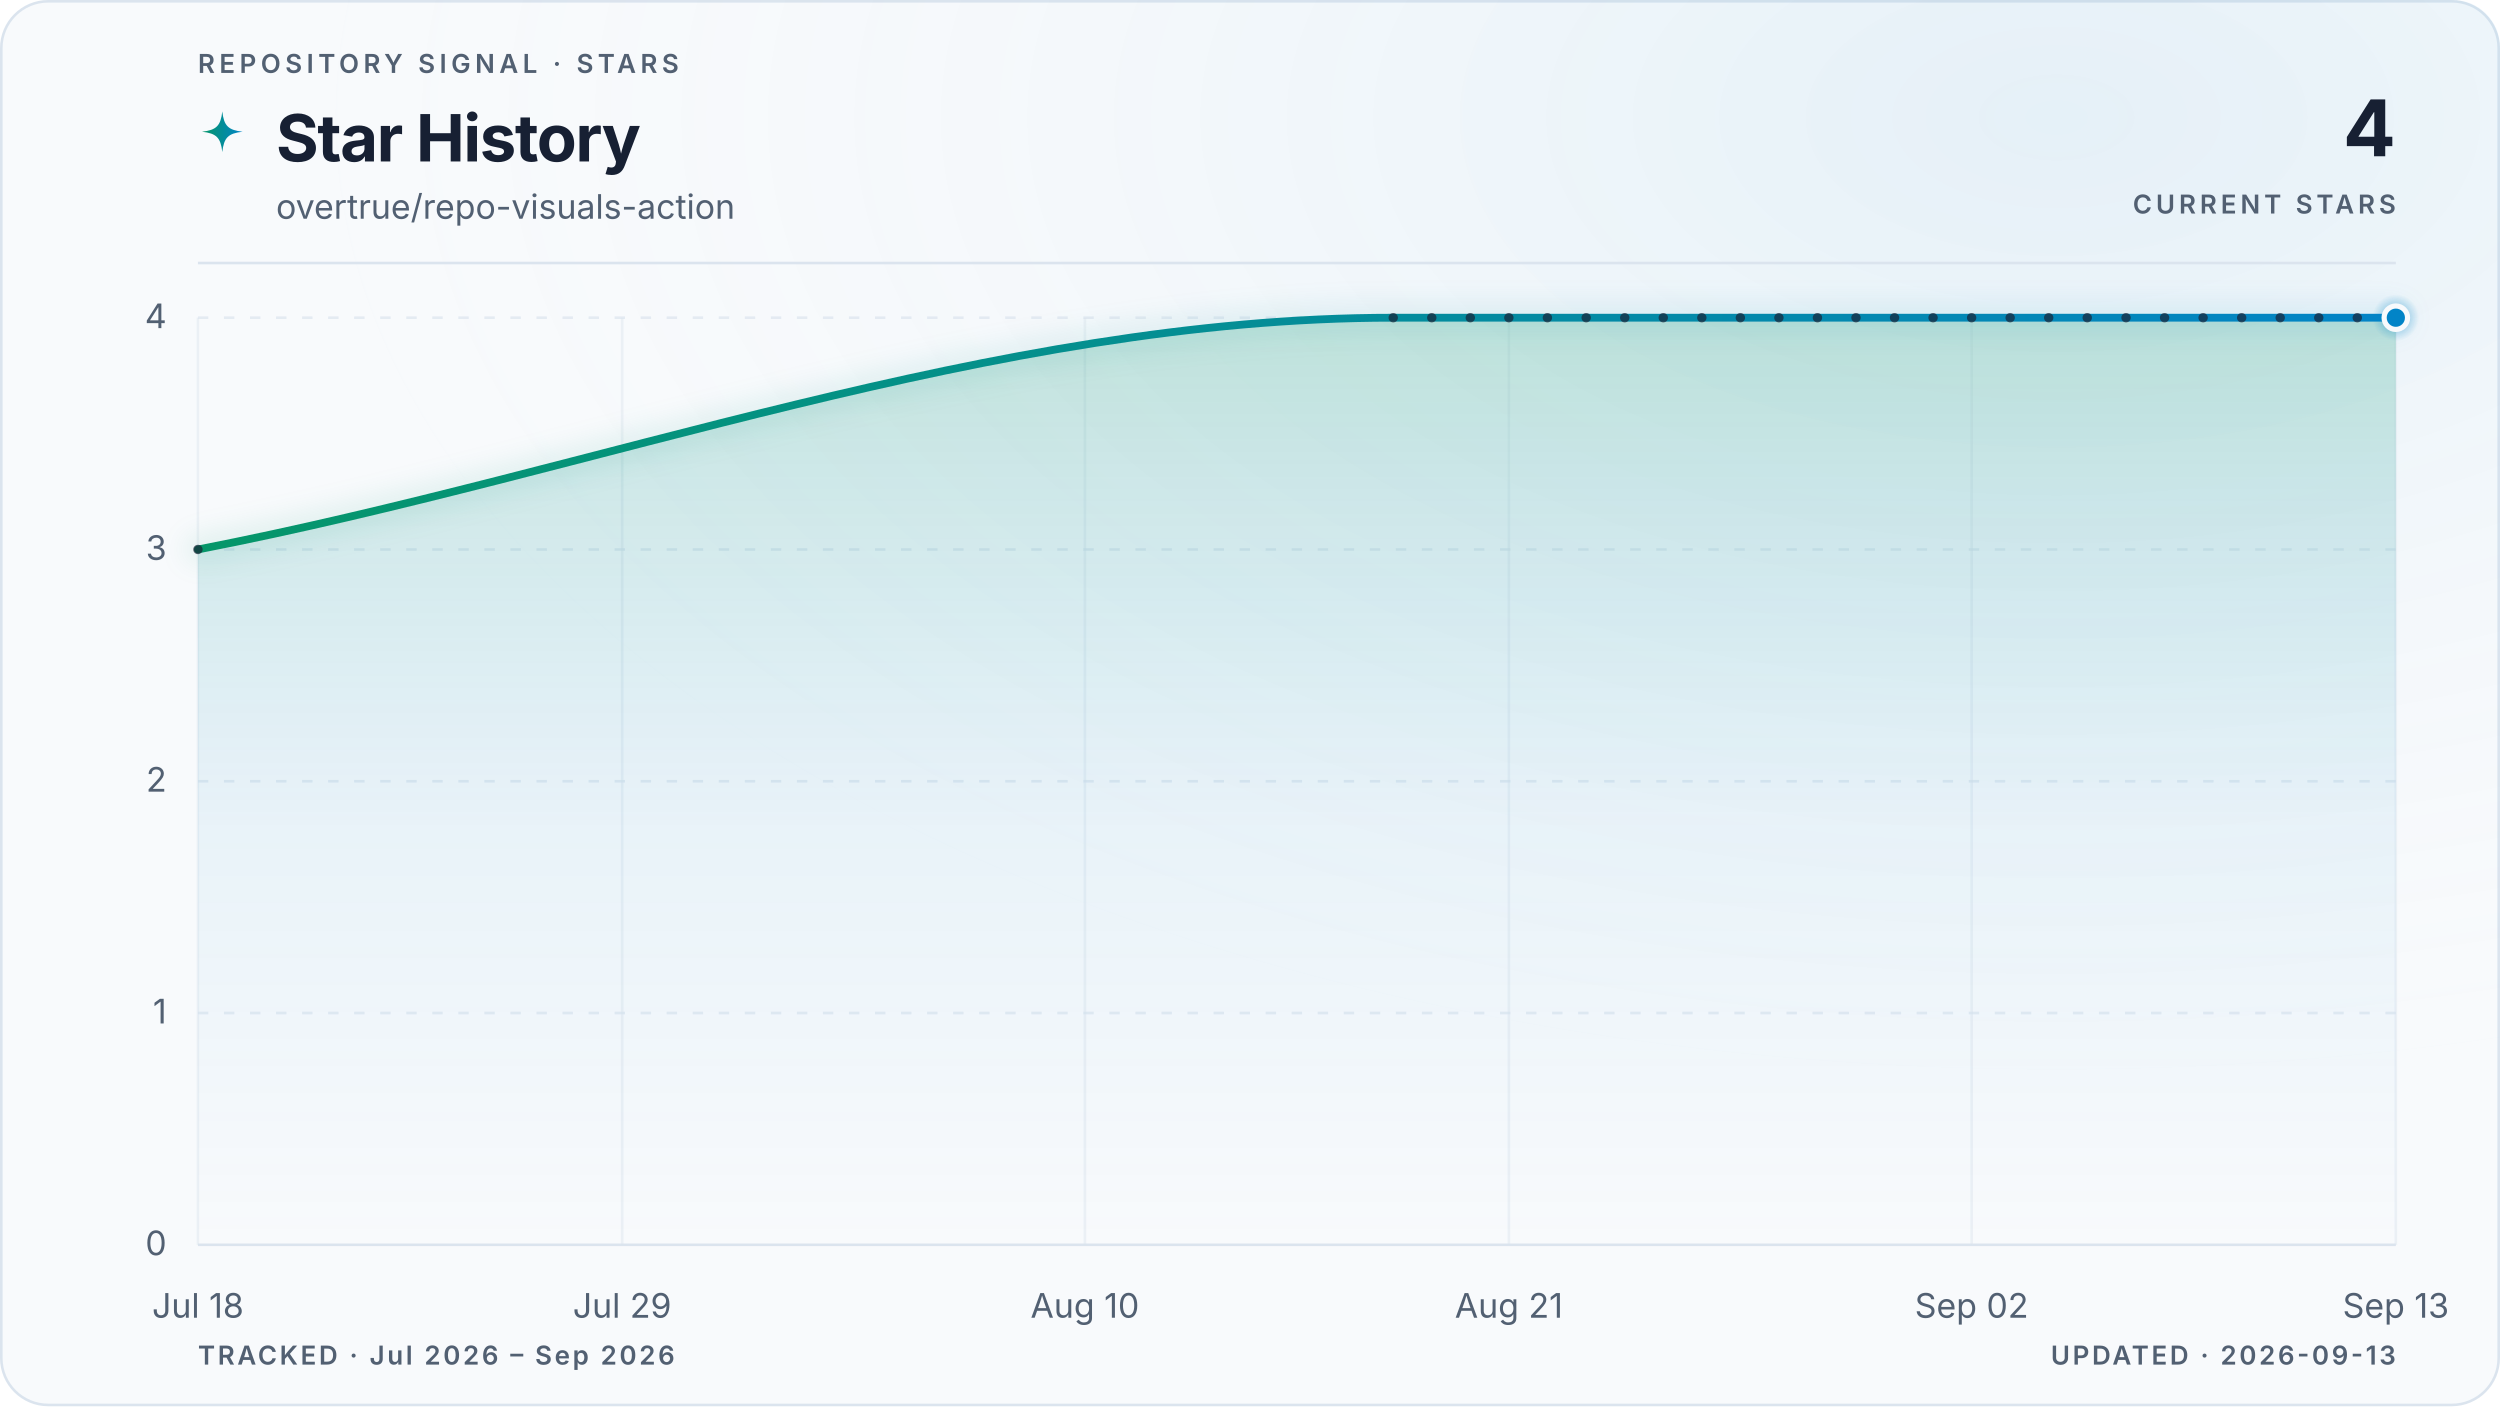
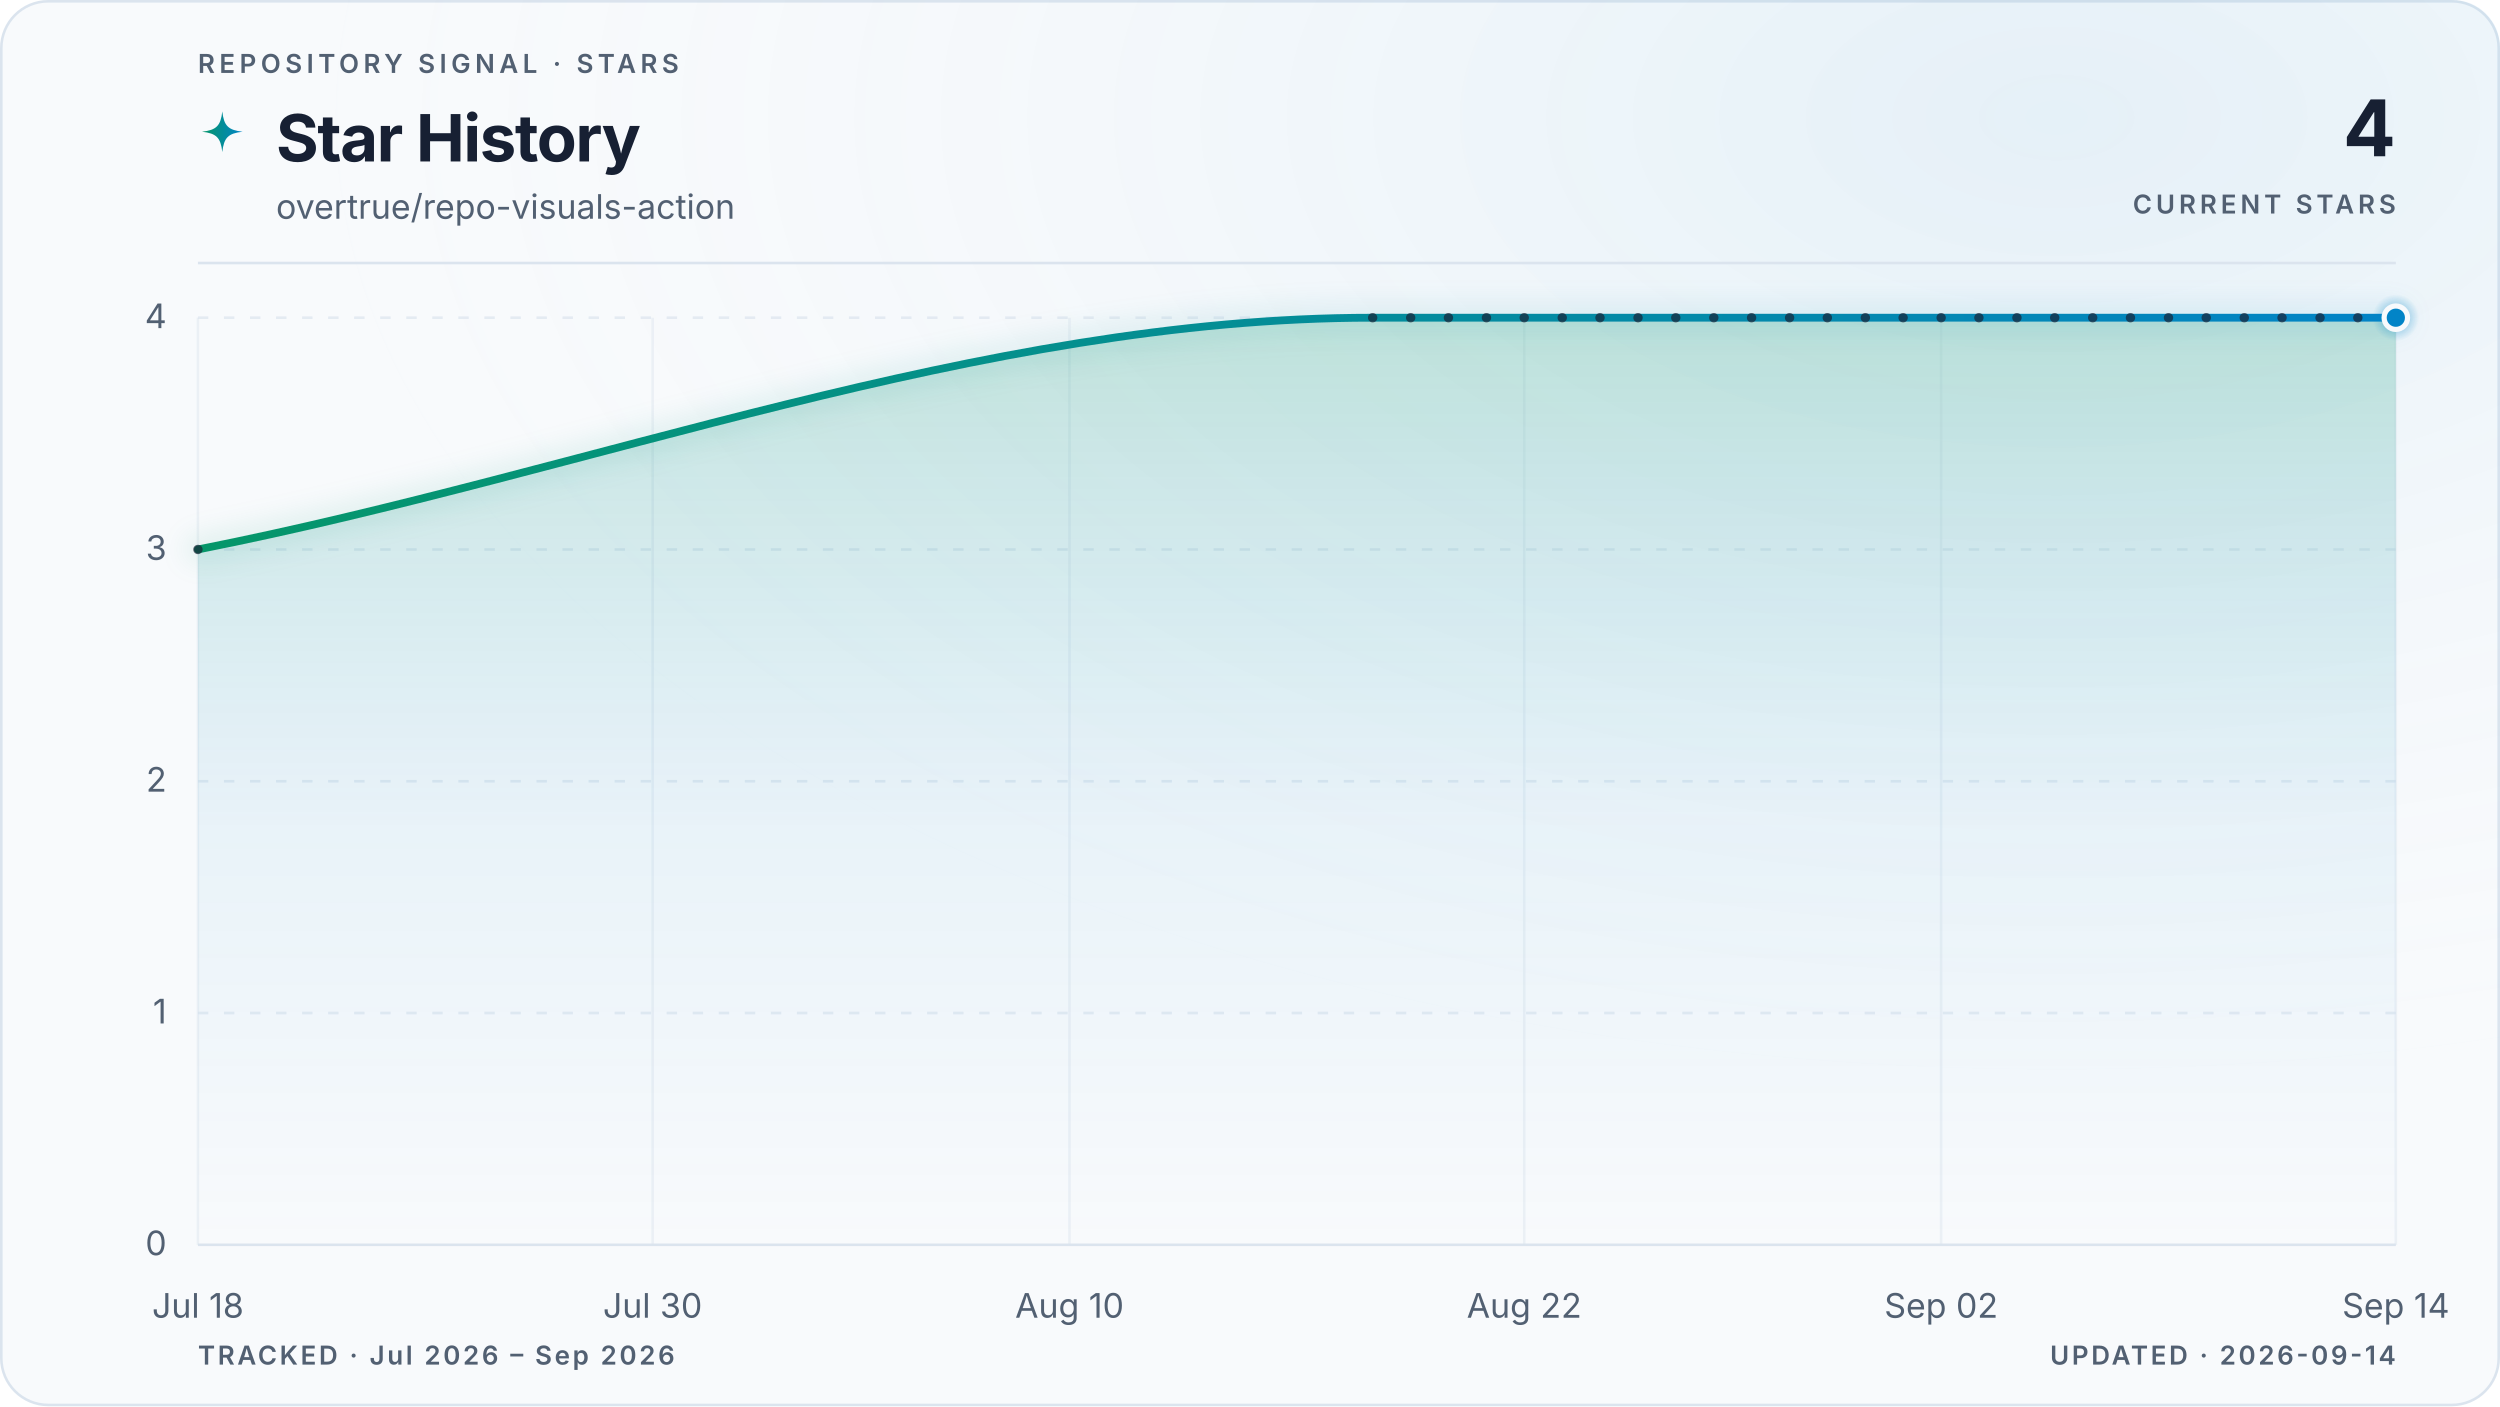
<svg xmlns="http://www.w3.org/2000/svg" viewBox="0 0 960 540" role="img" aria-labelledby="title description" data-style="gradient" data-variant="glow" data-layout="editorial" data-animated="true">
  <defs>
    <linearGradient id="trend" x1="0" y1="0" x2="1" y2="0">
      <stop offset="0%" stop-color="#059669" />
      <stop offset="100%" stop-color="#0284c7" />
    </linearGradient>
    <linearGradient id="area" x1="0" y1="0" x2="0" y2="1">
      <stop offset="0%" stop-color="#059669" stop-opacity="0.22" />
      <stop offset="55%" stop-color="#0284c7" stop-opacity="0.06" />
      <stop offset="100%" stop-color="#0284c7" stop-opacity="0" />
    </linearGradient>
    <radialGradient id="marker-halo" cx="50%" cy="50%" r="50%">
      <stop offset="0%" stop-color="#0284c7" stop-opacity="0.55" />
      <stop offset="100%" stop-color="#0284c7" stop-opacity="0" />
    </radialGradient>
    <radialGradient id="surface-glow" cx="82%" cy="8%" r="70%">
      <stop offset="0%" stop-color="#0284c7" stop-opacity="0.08" />
      <stop offset="100%" stop-color="#f8fafc" stop-opacity="0" />
    </radialGradient>
    <filter id="trend-glow" x="-20%" y="-20%" width="140%" height="140%">
      <feGaussianBlur stdDeviation="5" />
    </filter>
  </defs>
  <style>
.trend-enter{transform-box:fill-box;transform-origin:center;animation:trend-enter 520ms cubic-bezier(0.16,1,0.3,1)}
.marker-enter{transform-box:fill-box;transform-origin:center;animation:marker-enter 320ms cubic-bezier(0.16,1,0.3,1) 200ms both}
.marker-pulse{transform-box:fill-box;transform-origin:center;animation:marker-pulse 2.6s ease-out infinite}
@keyframes trend-enter{from{opacity:.35;transform:translateY(10px)}to{opacity:1;transform:translateY(0)}}
@keyframes marker-enter{from{opacity:0;transform:scale(.4)}to{opacity:1;transform:scale(1)}}
@keyframes marker-pulse{0%{opacity:.5;transform:scale(.7)}70%,100%{opacity:0;transform:scale(2.1)}}
@media (prefers-reduced-motion:reduce){.trend-enter,.marker-enter,.marker-pulse{animation:none!important}}
@media (prefers-reduced-motion:reduce){.marker-pulse{opacity:0}}
</style>
  <rect x="0.5" y="0.5" width="959" height="539" fill="#f8fafc" stroke="#dbe4ee" stroke-width="1" rx="18" />
  <rect width="960" height="540" fill="url(#surface-glow)" rx="18" />
  <text x="76" y="28" fill="#526072" font-family="ui-sans-serif, system-ui, -apple-system, BlinkMacSystemFont, 'Segoe UI', sans-serif" font-size="10" font-weight="600" letter-spacing="1.7">REPOSITORY SIGNAL · STARS</text>
  <path d="M12 1c.8 7.1 2.9 9.2 10 10-7.1.8-9.2 2.9-10 10-.8-7.1-2.9-9.2-10-10 7.1-.8 9.2-2.9 10-10Z" transform="translate(76 42) scale(.78)" fill="url(#trend)" aria-hidden="true" />
  <text x="106" y="62" fill="#172033" font-family="ui-sans-serif, system-ui, -apple-system, BlinkMacSystemFont, 'Segoe UI', sans-serif" font-size="25" font-weight="700" letter-spacing="-0.5">Star History</text>
  <text x="106" y="84" fill="#526072" font-family="ui-sans-serif, system-ui, -apple-system, BlinkMacSystemFont, 'Segoe UI', sans-serif" font-size="13">overtrue/repo-visuals-action</text>
  <text x="920" y="60" fill="#172033" font-family="ui-sans-serif, system-ui, -apple-system, BlinkMacSystemFont, 'Segoe UI', sans-serif" font-size="30" font-weight="700" letter-spacing="-0.6" text-anchor="end">4</text>
  <text x="920" y="82" fill="#526072" font-family="ui-sans-serif, system-ui, -apple-system, BlinkMacSystemFont, 'Segoe UI', sans-serif" font-size="10" font-weight="600" letter-spacing="1.5" text-anchor="end">CURRENT STARS</text>
  <line x1="76" y1="101" x2="920" y2="101" stroke="#dbe4ee" stroke-width="1" />
  <line x1="76" y1="478.0" x2="920" y2="478.0" stroke="#dbe4ee" stroke-width="1" stroke-dasharray="0" opacity="1" />
  <text x="64" y="482.0" fill="#526072" font-family="ui-sans-serif, system-ui, -apple-system, BlinkMacSystemFont, 'Segoe UI', sans-serif" font-size="13" text-anchor="end">0</text>
  <line x1="76" y1="389.0" x2="920" y2="389.0" stroke="#dbe4ee" stroke-width="1" stroke-dasharray="4 6" opacity="0.7" />
  <text x="64" y="393.0" fill="#526072" font-family="ui-sans-serif, system-ui, -apple-system, BlinkMacSystemFont, 'Segoe UI', sans-serif" font-size="13" text-anchor="end">1</text>
  <line x1="76" y1="300.0" x2="920" y2="300.0" stroke="#dbe4ee" stroke-width="1" stroke-dasharray="4 6" opacity="0.7" />
  <text x="64" y="304.0" fill="#526072" font-family="ui-sans-serif, system-ui, -apple-system, BlinkMacSystemFont, 'Segoe UI', sans-serif" font-size="13" text-anchor="end">2</text>
  <line x1="76" y1="211.0" x2="920" y2="211.0" stroke="#dbe4ee" stroke-width="1" stroke-dasharray="4 6" opacity="0.7" />
  <text x="64" y="215.0" fill="#526072" font-family="ui-sans-serif, system-ui, -apple-system, BlinkMacSystemFont, 'Segoe UI', sans-serif" font-size="13" text-anchor="end">3</text>
  <line x1="76" y1="122.0" x2="920" y2="122.0" stroke="#dbe4ee" stroke-width="1" stroke-dasharray="4 6" opacity="0.7" />
  <text x="64" y="126.0" fill="#526072" font-family="ui-sans-serif, system-ui, -apple-system, BlinkMacSystemFont, 'Segoe UI', sans-serif" font-size="13" text-anchor="end">4</text>
  <line x1="76.0" y1="122" x2="76.0" y2="478" stroke="#dbe4ee" stroke-width="1" opacity="0.45" />
  <text x="76.0" y="506" fill="#526072" font-family="ui-sans-serif, system-ui, -apple-system, BlinkMacSystemFont, 'Segoe UI', sans-serif" font-size="13" text-anchor="middle">Jul 18</text>
-   <line x1="238.9" y1="122" x2="238.9" y2="478" stroke="#dbe4ee" stroke-width="1" opacity="0.45" />
-   <text x="238.9" y="506" fill="#526072" font-family="ui-sans-serif, system-ui, -apple-system, BlinkMacSystemFont, 'Segoe UI', sans-serif" font-size="13" text-anchor="middle">Jul 29</text>
-   <line x1="416.6" y1="122" x2="416.6" y2="478" stroke="#dbe4ee" stroke-width="1" opacity="0.45" />
-   <text x="416.6" y="506" fill="#526072" font-family="ui-sans-serif, system-ui, -apple-system, BlinkMacSystemFont, 'Segoe UI', sans-serif" font-size="13" text-anchor="middle">Aug 10</text>
-   <line x1="579.4" y1="122" x2="579.4" y2="478" stroke="#dbe4ee" stroke-width="1" opacity="0.45" />
-   <text x="579.4" y="506" fill="#526072" font-family="ui-sans-serif, system-ui, -apple-system, BlinkMacSystemFont, 'Segoe UI', sans-serif" font-size="13" text-anchor="middle">Aug 21</text>
-   <line x1="757.1" y1="122" x2="757.1" y2="478" stroke="#dbe4ee" stroke-width="1" opacity="0.45" />
-   <text x="757.1" y="506" fill="#526072" font-family="ui-sans-serif, system-ui, -apple-system, BlinkMacSystemFont, 'Segoe UI', sans-serif" font-size="13" text-anchor="middle">Sep 02</text>
+   <line x1="250.6" y1="122" x2="250.6" y2="478" stroke="#dbe4ee" stroke-width="1" opacity="0.45" />
+   <text x="250.6" y="506" fill="#526072" font-family="ui-sans-serif, system-ui, -apple-system, BlinkMacSystemFont, 'Segoe UI', sans-serif" font-size="13" text-anchor="middle">Jul 30</text>
+   <line x1="410.7" y1="122" x2="410.7" y2="478" stroke="#dbe4ee" stroke-width="1" opacity="0.45" />
+   <text x="410.7" y="506" fill="#526072" font-family="ui-sans-serif, system-ui, -apple-system, BlinkMacSystemFont, 'Segoe UI', sans-serif" font-size="13" text-anchor="middle">Aug 10</text>
+   <line x1="585.3" y1="122" x2="585.3" y2="478" stroke="#dbe4ee" stroke-width="1" opacity="0.45" />
+   <text x="585.3" y="506" fill="#526072" font-family="ui-sans-serif, system-ui, -apple-system, BlinkMacSystemFont, 'Segoe UI', sans-serif" font-size="13" text-anchor="middle">Aug 22</text>
+   <line x1="745.4" y1="122" x2="745.4" y2="478" stroke="#dbe4ee" stroke-width="1" opacity="0.45" />
+   <text x="745.4" y="506" fill="#526072" font-family="ui-sans-serif, system-ui, -apple-system, BlinkMacSystemFont, 'Segoe UI', sans-serif" font-size="13" text-anchor="middle">Sep 02</text>
  <line x1="920.0" y1="122" x2="920.0" y2="478" stroke="#dbe4ee" stroke-width="1" opacity="0.45" />
-   <text x="920.0" y="506" fill="#526072" font-family="ui-sans-serif, system-ui, -apple-system, BlinkMacSystemFont, 'Segoe UI', sans-serif" font-size="13" text-anchor="middle">Sep 13</text>
+   <text x="920.0" y="506" fill="#526072" font-family="ui-sans-serif, system-ui, -apple-system, BlinkMacSystemFont, 'Segoe UI', sans-serif" font-size="13" text-anchor="middle">Sep 14</text>
  <g class="trend-enter">
-     <path d="M 76.0 211.0 C 229.0 181.3, 382.0 122.0, 535.0 122.0 C 540.0 122.0, 544.9 122.0, 549.8 122.0 C 554.8 122.0, 559.7 122.0, 564.6 122.0 C 569.6 122.0, 574.5 122.0, 579.4 122.0 C 584.4 122.0, 589.3 122.0, 594.2 122.0 C 599.2 122.0, 604.1 122.0, 609.1 122.0 C 614.0 122.0, 618.9 122.0, 623.9 122.0 C 628.8 122.0, 633.7 122.0, 638.7 122.0 C 643.6 122.0, 648.5 122.0, 653.5 122.0 C 658.4 122.0, 663.3 122.0, 668.3 122.0 C 673.2 122.0, 678.2 122.0, 683.1 122.0 C 688.0 122.0, 693.0 122.0, 697.9 122.0 C 702.8 122.0, 707.8 122.0, 712.7 122.0 C 717.6 122.0, 722.6 122.0, 727.5 122.0 C 732.4 122.0, 737.4 122.0, 742.3 122.0 C 747.3 122.0, 752.2 122.0, 757.1 122.0 C 762.1 122.0, 767.0 122.0, 771.9 122.0 C 776.9 122.0, 781.8 122.0, 786.7 122.0 C 791.7 122.0, 796.6 122.0, 801.5 122.0 C 806.5 122.0, 811.4 122.0, 816.4 122.0 C 821.3 122.0, 826.2 122.0, 831.2 122.0 C 836.1 122.0, 841.0 122.0, 846.0 122.0 C 850.9 122.0, 855.8 122.0, 860.8 122.0 C 865.7 122.0, 870.6 122.0, 875.6 122.0 C 880.5 122.0, 885.5 122.0, 890.4 122.0 C 895.3 122.0, 900.3 122.0, 905.2 122.0 C 910.1 122.0, 915.1 122.0, 920.0 122.0 L 920.0 478.0 L 76.0 478.0 Z" fill="url(#area)" />
-     <path d="M 76.0 211.0 C 229.0 181.3, 382.0 122.0, 535.0 122.0 C 540.0 122.0, 544.9 122.0, 549.8 122.0 C 554.8 122.0, 559.7 122.0, 564.6 122.0 C 569.6 122.0, 574.5 122.0, 579.4 122.0 C 584.4 122.0, 589.3 122.0, 594.2 122.0 C 599.2 122.0, 604.1 122.0, 609.1 122.0 C 614.0 122.0, 618.9 122.0, 623.9 122.0 C 628.8 122.0, 633.7 122.0, 638.7 122.0 C 643.6 122.0, 648.5 122.0, 653.5 122.0 C 658.4 122.0, 663.3 122.0, 668.3 122.0 C 673.2 122.0, 678.2 122.0, 683.1 122.0 C 688.0 122.0, 693.0 122.0, 697.9 122.0 C 702.8 122.0, 707.8 122.0, 712.7 122.0 C 717.6 122.0, 722.6 122.0, 727.5 122.0 C 732.4 122.0, 737.4 122.0, 742.3 122.0 C 747.3 122.0, 752.2 122.0, 757.1 122.0 C 762.1 122.0, 767.0 122.0, 771.9 122.0 C 776.9 122.0, 781.8 122.0, 786.7 122.0 C 791.7 122.0, 796.6 122.0, 801.5 122.0 C 806.5 122.0, 811.4 122.0, 816.4 122.0 C 821.3 122.0, 826.2 122.0, 831.2 122.0 C 836.1 122.0, 841.0 122.0, 846.0 122.0 C 850.9 122.0, 855.8 122.0, 860.8 122.0 C 865.7 122.0, 870.6 122.0, 875.6 122.0 C 880.5 122.0, 885.5 122.0, 890.4 122.0 C 895.3 122.0, 900.3 122.0, 905.2 122.0 C 910.1 122.0, 915.1 122.0, 920.0 122.0" fill="none" stroke="url(#trend)" stroke-width="10" stroke-linecap="round" stroke-linejoin="round" opacity="0.10" filter="url(#trend-glow)" />
-     <path d="M 76.0 211.0 C 229.0 181.3, 382.0 122.0, 535.0 122.0 C 540.0 122.0, 544.9 122.0, 549.8 122.0 C 554.8 122.0, 559.7 122.0, 564.6 122.0 C 569.6 122.0, 574.5 122.0, 579.4 122.0 C 584.4 122.0, 589.3 122.0, 594.2 122.0 C 599.2 122.0, 604.1 122.0, 609.1 122.0 C 614.0 122.0, 618.9 122.0, 623.9 122.0 C 628.8 122.0, 633.7 122.0, 638.7 122.0 C 643.6 122.0, 648.5 122.0, 653.5 122.0 C 658.4 122.0, 663.3 122.0, 668.3 122.0 C 673.2 122.0, 678.2 122.0, 683.1 122.0 C 688.0 122.0, 693.0 122.0, 697.9 122.0 C 702.8 122.0, 707.8 122.0, 712.7 122.0 C 717.6 122.0, 722.6 122.0, 727.5 122.0 C 732.4 122.0, 737.4 122.0, 742.3 122.0 C 747.3 122.0, 752.2 122.0, 757.1 122.0 C 762.1 122.0, 767.0 122.0, 771.9 122.0 C 776.9 122.0, 781.8 122.0, 786.7 122.0 C 791.7 122.0, 796.6 122.0, 801.5 122.0 C 806.5 122.0, 811.4 122.0, 816.4 122.0 C 821.3 122.0, 826.2 122.0, 831.2 122.0 C 836.1 122.0, 841.0 122.0, 846.0 122.0 C 850.9 122.0, 855.8 122.0, 860.8 122.0 C 865.7 122.0, 870.6 122.0, 875.6 122.0 C 880.5 122.0, 885.5 122.0, 890.4 122.0 C 895.3 122.0, 900.3 122.0, 905.2 122.0 C 910.1 122.0, 915.1 122.0, 920.0 122.0" fill="none" stroke="url(#trend)" stroke-width="3" stroke-linecap="round" stroke-linejoin="round" />
-     <g data-point-count="27" fill="#172033" opacity="0.68">
+     <path d="M 76.0 211.0 C 226.4 181.3, 376.7 122.0, 527.1 122.0 C 532.0 122.0, 536.8 122.0, 541.7 122.0 C 546.5 122.0, 551.4 122.0, 556.2 122.0 C 561.1 122.0, 565.9 122.0, 570.8 122.0 C 575.6 122.0, 580.5 122.0, 585.3 122.0 C 590.2 122.0, 595.0 122.0, 599.9 122.0 C 604.7 122.0, 609.6 122.0, 614.4 122.0 C 619.3 122.0, 624.1 122.0, 629.0 122.0 C 633.8 122.0, 638.7 122.0, 643.5 122.0 C 648.4 122.0, 653.2 122.0, 658.1 122.0 C 662.9 122.0, 667.8 122.0, 672.6 122.0 C 677.5 122.0, 682.3 122.0, 687.2 122.0 C 692.0 122.0, 696.9 122.0, 701.7 122.0 C 706.6 122.0, 711.4 122.0, 716.3 122.0 C 721.1 122.0, 726.0 122.0, 730.8 122.0 C 735.7 122.0, 740.5 122.0, 745.4 122.0 C 750.2 122.0, 755.1 122.0, 759.9 122.0 C 764.8 122.0, 769.6 122.0, 774.5 122.0 C 779.3 122.0, 784.2 122.0, 789.0 122.0 C 793.9 122.0, 798.7 122.0, 803.6 122.0 C 808.4 122.0, 813.3 122.0, 818.1 122.0 C 823.0 122.0, 827.8 122.0, 832.7 122.0 C 837.5 122.0, 842.4 122.0, 847.2 122.0 C 852.1 122.0, 856.9 122.0, 861.8 122.0 C 866.6 122.0, 871.5 122.0, 876.3 122.0 C 881.2 122.0, 886.0 122.0, 890.9 122.0 C 895.7 122.0, 900.6 122.0, 905.4 122.0 C 910.3 122.0, 915.1 122.0, 920.0 122.0 L 920.0 478.0 L 76.0 478.0 Z" fill="url(#area)" />
+     <path d="M 76.0 211.0 C 226.4 181.3, 376.7 122.0, 527.1 122.0 C 532.0 122.0, 536.8 122.0, 541.7 122.0 C 546.5 122.0, 551.4 122.0, 556.2 122.0 C 561.1 122.0, 565.9 122.0, 570.8 122.0 C 575.6 122.0, 580.5 122.0, 585.3 122.0 C 590.2 122.0, 595.0 122.0, 599.9 122.0 C 604.7 122.0, 609.6 122.0, 614.4 122.0 C 619.3 122.0, 624.1 122.0, 629.0 122.0 C 633.8 122.0, 638.7 122.0, 643.5 122.0 C 648.4 122.0, 653.2 122.0, 658.1 122.0 C 662.9 122.0, 667.8 122.0, 672.6 122.0 C 677.5 122.0, 682.3 122.0, 687.2 122.0 C 692.0 122.0, 696.9 122.0, 701.7 122.0 C 706.6 122.0, 711.4 122.0, 716.3 122.0 C 721.1 122.0, 726.0 122.0, 730.8 122.0 C 735.7 122.0, 740.5 122.0, 745.4 122.0 C 750.2 122.0, 755.1 122.0, 759.9 122.0 C 764.8 122.0, 769.6 122.0, 774.5 122.0 C 779.3 122.0, 784.2 122.0, 789.0 122.0 C 793.9 122.0, 798.7 122.0, 803.6 122.0 C 808.4 122.0, 813.3 122.0, 818.1 122.0 C 823.0 122.0, 827.8 122.0, 832.7 122.0 C 837.5 122.0, 842.4 122.0, 847.2 122.0 C 852.1 122.0, 856.9 122.0, 861.8 122.0 C 866.6 122.0, 871.5 122.0, 876.3 122.0 C 881.2 122.0, 886.0 122.0, 890.9 122.0 C 895.7 122.0, 900.6 122.0, 905.4 122.0 C 910.3 122.0, 915.1 122.0, 920.0 122.0" fill="none" stroke="url(#trend)" stroke-width="10" stroke-linecap="round" stroke-linejoin="round" opacity="0.10" filter="url(#trend-glow)" />
+     <path d="M 76.0 211.0 C 226.4 181.3, 376.7 122.0, 527.1 122.0 C 532.0 122.0, 536.8 122.0, 541.7 122.0 C 546.5 122.0, 551.4 122.0, 556.2 122.0 C 561.1 122.0, 565.9 122.0, 570.8 122.0 C 575.6 122.0, 580.5 122.0, 585.3 122.0 C 590.2 122.0, 595.0 122.0, 599.9 122.0 C 604.7 122.0, 609.6 122.0, 614.4 122.0 C 619.3 122.0, 624.1 122.0, 629.0 122.0 C 633.8 122.0, 638.7 122.0, 643.5 122.0 C 648.4 122.0, 653.2 122.0, 658.1 122.0 C 662.9 122.0, 667.8 122.0, 672.6 122.0 C 677.5 122.0, 682.3 122.0, 687.2 122.0 C 692.0 122.0, 696.9 122.0, 701.7 122.0 C 706.6 122.0, 711.4 122.0, 716.3 122.0 C 721.1 122.0, 726.0 122.0, 730.8 122.0 C 735.7 122.0, 740.5 122.0, 745.4 122.0 C 750.2 122.0, 755.1 122.0, 759.9 122.0 C 764.8 122.0, 769.6 122.0, 774.5 122.0 C 779.3 122.0, 784.2 122.0, 789.0 122.0 C 793.9 122.0, 798.7 122.0, 803.6 122.0 C 808.4 122.0, 813.3 122.0, 818.1 122.0 C 823.0 122.0, 827.8 122.0, 832.7 122.0 C 837.5 122.0, 842.4 122.0, 847.2 122.0 C 852.1 122.0, 856.9 122.0, 861.8 122.0 C 866.6 122.0, 871.5 122.0, 876.3 122.0 C 881.2 122.0, 886.0 122.0, 890.9 122.0 C 895.7 122.0, 900.6 122.0, 905.4 122.0 C 910.3 122.0, 915.1 122.0, 920.0 122.0" fill="none" stroke="url(#trend)" stroke-width="3" stroke-linecap="round" stroke-linejoin="round" />
+     <g data-point-count="28" fill="#172033" opacity="0.68">
      <circle cx="76.0" cy="211.0" r="1.8" />
-       <circle cx="535.0" cy="122.0" r="1.8" />
-       <circle cx="549.8" cy="122.0" r="1.8" />
-       <circle cx="564.6" cy="122.0" r="1.8" />
-       <circle cx="579.4" cy="122.0" r="1.8" />
-       <circle cx="594.2" cy="122.0" r="1.8" />
-       <circle cx="609.1" cy="122.0" r="1.8" />
-       <circle cx="623.9" cy="122.0" r="1.8" />
-       <circle cx="638.7" cy="122.0" r="1.8" />
-       <circle cx="653.5" cy="122.0" r="1.8" />
-       <circle cx="668.3" cy="122.0" r="1.8" />
-       <circle cx="683.1" cy="122.0" r="1.8" />
-       <circle cx="697.9" cy="122.0" r="1.8" />
-       <circle cx="712.7" cy="122.0" r="1.8" />
-       <circle cx="727.5" cy="122.0" r="1.8" />
-       <circle cx="742.3" cy="122.0" r="1.8" />
-       <circle cx="757.1" cy="122.0" r="1.8" />
-       <circle cx="771.9" cy="122.0" r="1.8" />
-       <circle cx="786.7" cy="122.0" r="1.8" />
-       <circle cx="801.5" cy="122.0" r="1.8" />
-       <circle cx="816.4" cy="122.0" r="1.8" />
-       <circle cx="831.2" cy="122.0" r="1.8" />
-       <circle cx="846.0" cy="122.0" r="1.8" />
-       <circle cx="860.8" cy="122.0" r="1.8" />
-       <circle cx="875.6" cy="122.0" r="1.8" />
-       <circle cx="890.4" cy="122.0" r="1.8" />
-       <circle cx="905.2" cy="122.0" r="1.8" />
+       <circle cx="527.1" cy="122.0" r="1.8" />
+       <circle cx="541.7" cy="122.0" r="1.8" />
+       <circle cx="556.2" cy="122.0" r="1.8" />
+       <circle cx="570.8" cy="122.0" r="1.8" />
+       <circle cx="585.3" cy="122.0" r="1.8" />
+       <circle cx="599.9" cy="122.0" r="1.8" />
+       <circle cx="614.4" cy="122.0" r="1.8" />
+       <circle cx="629.0" cy="122.0" r="1.8" />
+       <circle cx="643.5" cy="122.0" r="1.8" />
+       <circle cx="658.1" cy="122.0" r="1.8" />
+       <circle cx="672.6" cy="122.0" r="1.8" />
+       <circle cx="687.2" cy="122.0" r="1.8" />
+       <circle cx="701.7" cy="122.0" r="1.8" />
+       <circle cx="716.3" cy="122.0" r="1.8" />
+       <circle cx="730.8" cy="122.0" r="1.8" />
+       <circle cx="745.4" cy="122.0" r="1.8" />
+       <circle cx="759.9" cy="122.0" r="1.8" />
+       <circle cx="774.5" cy="122.0" r="1.8" />
+       <circle cx="789.0" cy="122.0" r="1.8" />
+       <circle cx="803.6" cy="122.0" r="1.8" />
+       <circle cx="818.1" cy="122.0" r="1.8" />
+       <circle cx="832.7" cy="122.0" r="1.8" />
+       <circle cx="847.2" cy="122.0" r="1.8" />
+       <circle cx="861.8" cy="122.0" r="1.8" />
+       <circle cx="876.3" cy="122.0" r="1.8" />
+       <circle cx="890.9" cy="122.0" r="1.8" />
+       <circle cx="905.4" cy="122.0" r="1.8" />
    </g>
  </g>
  <g class="marker-enter">
    <circle class="marker-pulse" cx="920.0" cy="122.0" r="9" fill="url(#marker-halo)" />
    <circle cx="920.0" cy="122.0" r="4.5" fill="#0284c7" stroke="#f8fafc" stroke-width="2" />
  </g>
  <text x="76" y="524" fill="#526072" font-family="ui-sans-serif, system-ui, -apple-system, BlinkMacSystemFont, 'Segoe UI', sans-serif" font-size="10" font-weight="600" letter-spacing="1">TRACKED · Jul 2026 – Sep 2026</text>
-   <text x="920" y="524" fill="#526072" font-family="ui-sans-serif, system-ui, -apple-system, BlinkMacSystemFont, 'Segoe UI', sans-serif" font-size="10" font-weight="600" letter-spacing="1" text-anchor="end">UPDATED · 2026-09-13</text>
+   <text x="920" y="524" fill="#526072" font-family="ui-sans-serif, system-ui, -apple-system, BlinkMacSystemFont, 'Segoe UI', sans-serif" font-size="10" font-weight="600" letter-spacing="1" text-anchor="end">UPDATED · 2026-09-14</text>
</svg>
